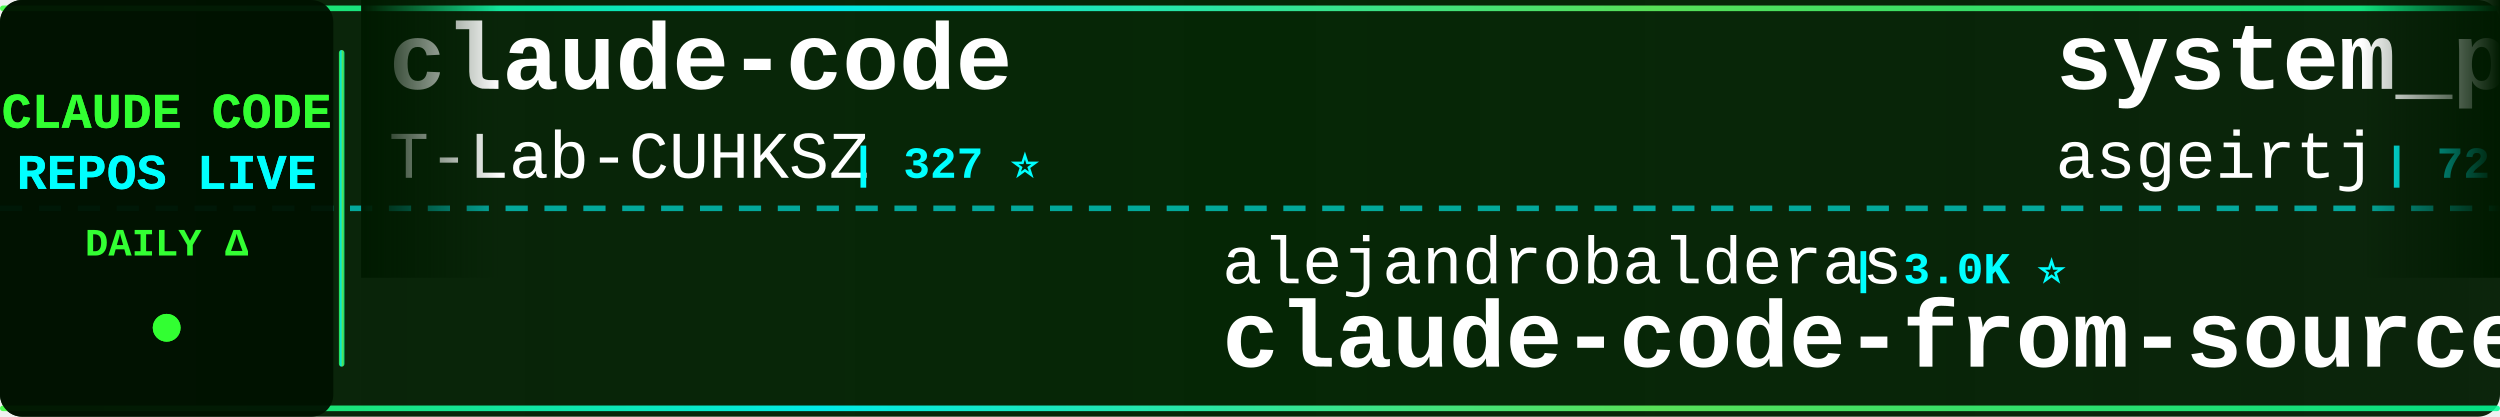
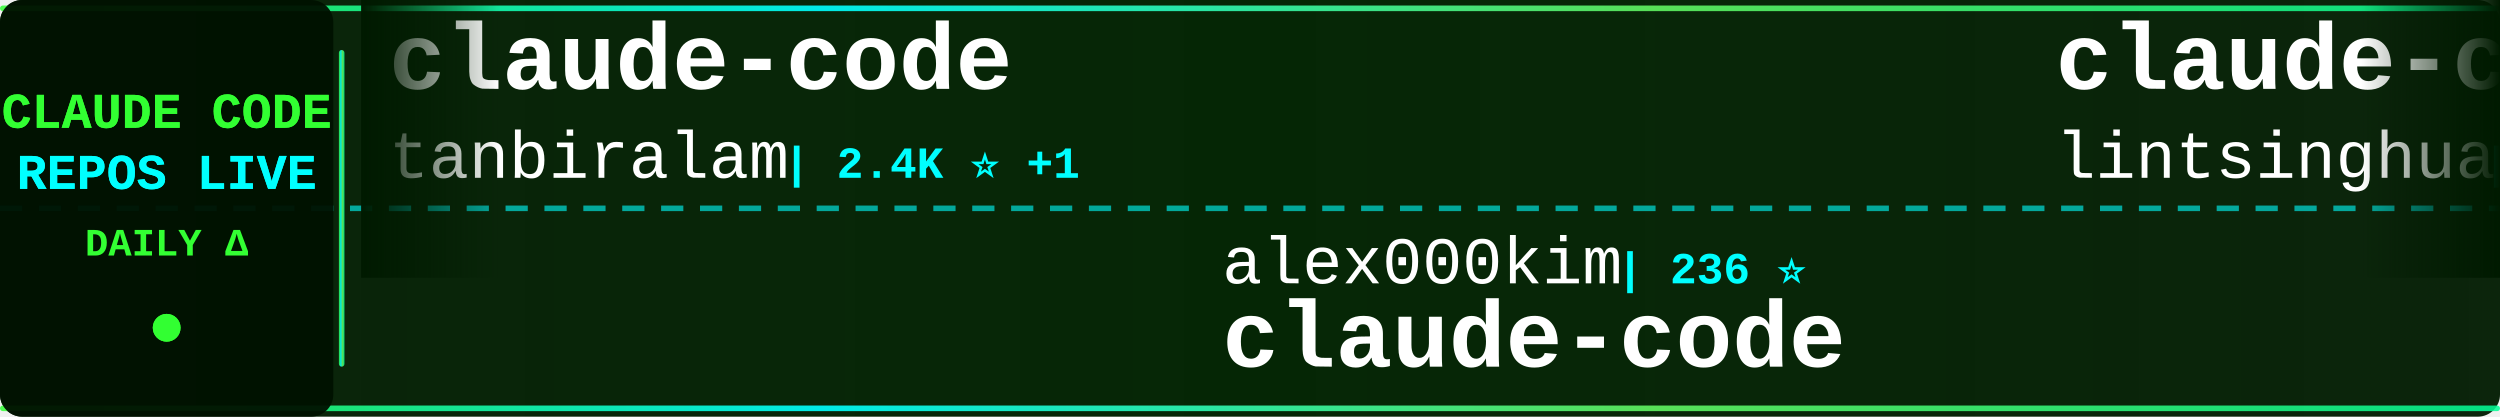
<svg xmlns="http://www.w3.org/2000/svg" width="900" height="150">
  <defs>
    <linearGradient id="tickerBg" x1="0%" y1="0%" x2="100%" y2="0%">
      <stop offset="0%" style="stop-color:#001a00;stop-opacity:0.95" />
      <stop offset="50%" style="stop-color:#002200;stop-opacity:0.98" />
      <stop offset="100%" style="stop-color:#001a00;stop-opacity:0.95" />
    </linearGradient>
    <linearGradient id="borderGrad" x1="0%" y1="0%" x2="100%" y2="0%">
      <stop offset="0%" style="stop-color:#33ff33;stop-opacity:0.85">
        <animate attributeName="stop-opacity" values="0.85;1;0.85" dur="2s" repeatCount="indefinite" />
      </stop>
      <stop offset="33%" style="stop-color:#00ffff;stop-opacity:0.9">
        <animate attributeName="stop-opacity" values="0.9;1;0.9" dur="2.2s" repeatCount="indefinite" />
      </stop>
      <stop offset="66%" style="stop-color:#66ff66;stop-opacity:0.85">
        <animate attributeName="stop-opacity" values="0.85;1;0.85" dur="1.8s" repeatCount="indefinite" />
      </stop>
      <stop offset="100%" style="stop-color:#00ff99;stop-opacity:0.85">
        <animate attributeName="stop-opacity" values="0.85;1;0.85" dur="2s" repeatCount="indefinite" />
      </stop>
    </linearGradient>
    <filter id="textGlow">
      <feGaussianBlur stdDeviation="0.1" result="coloredBlur" />
      <feMerge>
        <feMergeNode in="coloredBlur" />
        <feMergeNode in="SourceGraphic" />
      </feMerge>
    </filter>
    <filter id="metricGlow">
      <feGaussianBlur stdDeviation="0.2" result="coloredBlur" />
      <feMerge>
        <feMergeNode in="coloredBlur" />
        <feMergeNode in="SourceGraphic" />
      </feMerge>
    </filter>
    <linearGradient id="leftFade" x1="0%" y1="0%" x2="100%" y2="0%">
      <stop offset="0%" style="stop-color:#001a00;stop-opacity:1" />
      <stop offset="100%" style="stop-color:#001a00;stop-opacity:0" />
    </linearGradient>
    <linearGradient id="rightFade" x1="0%" y1="0%" x2="100%" y2="0%">
      <stop offset="0%" style="stop-color:#001a00;stop-opacity:0" />
      <stop offset="100%" style="stop-color:#001a00;stop-opacity:1" />
    </linearGradient>
  </defs>
  <rect width="900" height="150" fill="url(#tickerBg)" rx="8" />
  <rect x="0" y="2" width="900" height="2" fill="url(#borderGrad)" rx="1" />
  <rect x="0" y="146" width="900" height="2" fill="url(#borderGrad)" rx="1" />
  <line x1="0" y1="75" x2="900" y2="75" stroke="#00ffff" stroke-width="2" stroke-dasharray="8 6" opacity="0.6" />
  <rect x="0" y="0" width="120" height="150" fill="#001100" opacity="0.95" rx="8" />
  <text x="60" y="46" font-family="'Courier New', monospace" font-size="18" font-weight="bold" fill="#33ff33" text-anchor="middle" filter="url(#textGlow)">
    CLAUDE CODE
  </text>
  <text x="60" y="68" font-family="'Courier New', monospace" font-size="18" font-weight="bold" fill="#00ffff" text-anchor="middle" filter="url(#textGlow)">
    REPOS LIVE
  </text>
  <text x="60" y="92" font-family="'Courier New', monospace" font-size="14" font-weight="bold" fill="#33ff33" text-anchor="middle">
    DAILY Δ
  </text>
  <circle cx="60" cy="118" r="5" fill="#33ff33" filter="url(#metricGlow)">
    <animate attributeName="r" values="4;6;4" dur="1.5s" repeatCount="indefinite" />
    <animate attributeName="opacity" values="0.6;1;0.6" dur="1.5s" repeatCount="indefinite" />
  </circle>
  <rect x="122" y="18" width="2" height="114" fill="url(#borderGrad)" rx="1" />
  <clipPath id="tickerClip">
    <rect x="130" y="0" width="770" height="150" />
  </clipPath>
  <g clip-path="url(#tickerClip)">
    <g id="tickerItems">
      <animateTransform attributeName="transform" attributeType="XML" type="translate" from="0 0" to="-3000 0" dur="54s" repeatCount="indefinite" />
      <g transform="translate(0, 0)">
        <text x="140" y="32" font-family="'Courier New', monospace" font-size="34" font-weight="bold" fill="#ffffff">claude-code</text>
-         <text x="140" y="64" font-family="'Courier New', monospace" font-size="24" font-weight="normal" fill="#ffffff" opacity="1.0">T-Lab-CUHKSZ</text>
-         <text x="306" y="64" font-family="'Courier New', monospace" font-size="16" font-weight="bold" fill="#00ffff"> | 327 ⭐</text>
+         <text x="140" y="64" font-family="'Courier New', monospace" font-size="24" font-weight="normal" fill="#ffffff" opacity="1.0">tanbiralam</text>
+         <text x="282" y="64" font-family="'Courier New', monospace" font-size="16" font-weight="bold" fill="#00ffff"> | 2.4K ⭐ +1</text>
      </g>
      <g transform="translate(300, 0)">
-         <text x="140" y="102" font-family="'Courier New', monospace" font-size="24" font-weight="normal" fill="#ffffff" opacity="1.0">alejandrobalderas</text>
-         <text x="366" y="102" font-family="'Courier New', monospace" font-size="16" font-weight="bold" fill="#00ffff"> | 3.0K ⭐</text>
-         <text x="140" y="132" font-family="'Courier New', monospace" font-size="34" font-weight="bold" fill="#ffffff">claude-code-from-source</text>
+         <text x="140" y="102" font-family="'Courier New', monospace" font-size="24" font-weight="normal" fill="#ffffff" opacity="1.0">alex000kim</text>
+         <text x="282" y="102" font-family="'Courier New', monospace" font-size="16" font-weight="bold" fill="#00ffff"> | 236 ⭐</text>
+         <text x="140" y="132" font-family="'Courier New', monospace" font-size="34" font-weight="bold" fill="#ffffff">claude-code</text>
      </g>
      <g transform="translate(600, 0)">
-         <text x="140" y="32" font-family="'Courier New', monospace" font-size="34" font-weight="bold" fill="#ffffff">system_prompts_leaks</text>
-         <text x="140" y="64" font-family="'Courier New', monospace" font-size="24" font-weight="normal" fill="#ffffff" opacity="1.0">asgeirtj</text>
-         <text x="258" y="64" font-family="'Courier New', monospace" font-size="16" font-weight="bold" fill="#00ffff"> | 72.8K ⭐ +84</text>
+         <text x="140" y="32" font-family="'Courier New', monospace" font-size="34" font-weight="bold" fill="#ffffff">claude-code-book</text>
+         <text x="140" y="64" font-family="'Courier New', monospace" font-size="24" font-weight="normal" fill="#ffffff" opacity="1.0">lintsinghua</text>
+         <text x="294" y="64" font-family="'Courier New', monospace" font-size="16" font-weight="bold" fill="#00ffff"> | 4.4K ⭐</text>
      </g>
      <g transform="translate(900, 0)">
-         <text x="140" y="102" font-family="'Courier New', monospace" font-size="24" font-weight="normal" fill="#ffffff" opacity="1.0">WorldFlowAI</text>
-         <text x="294" y="102" font-family="'Courier New', monospace" font-size="16" font-weight="bold" fill="#00ffff"> | 6.9K ⭐ +22</text>
-         <text x="140" y="132" font-family="'Courier New', monospace" font-size="34" font-weight="bold" fill="#ffffff">everything-claude-code</text>
+         <text x="140" y="102" font-family="'Courier New', monospace" font-size="24" font-weight="normal" fill="#ffffff" opacity="1.0">affaan-m</text>
+         <text x="258" y="102" font-family="'Courier New', monospace" font-size="16" font-weight="bold" fill="#00ffff"> | 311.9K ⭐ +221</text>
+         <text x="140" y="132" font-family="'Courier New', monospace" font-size="34" font-weight="bold" fill="#ffffff">ECC</text>
      </g>
      <g transform="translate(1200, 0)">
-         <text x="140" y="32" font-family="'Courier New', monospace" font-size="34" font-weight="bold" fill="#ffffff">claude-code-security-rev...</text>
-         <text x="140" y="64" font-family="'Courier New', monospace" font-size="24" font-weight="normal" fill="#ffffff" opacity="1.0">anthropics</text>
-         <text x="282" y="64" font-family="'Courier New', monospace" font-size="16" font-weight="bold" fill="#00ffff"> | 7.2K ⭐ +12</text>
+         <text x="140" y="32" font-family="'Courier New', monospace" font-size="34" font-weight="bold" fill="#ffffff">awesome-claude-code-tool...</text>
+         <text x="140" y="64" font-family="'Courier New', monospace" font-size="24" font-weight="normal" fill="#ffffff" opacity="1.0">rohitg00</text>
+         <text x="258" y="64" font-family="'Courier New', monospace" font-size="16" font-weight="bold" fill="#00ffff"> | 2.9K ⭐ +3</text>
      </g>
      <g transform="translate(1500, 0)">
-         <text x="140" y="102" font-family="'Courier New', monospace" font-size="24" font-weight="normal" fill="#ffffff" opacity="1.0">Yeachan-Heo</text>
-         <text x="294" y="102" font-family="'Courier New', monospace" font-size="16" font-weight="bold" fill="#00ffff"> | 41.1K ⭐ +14</text>
-         <text x="140" y="132" font-family="'Courier New', monospace" font-size="34" font-weight="bold" fill="#ffffff">oh-my-claudecode</text>
+         <text x="140" y="102" font-family="'Courier New', monospace" font-size="24" font-weight="normal" fill="#ffffff" opacity="1.0">darcyegb</text>
+         <text x="258" y="102" font-family="'Courier New', monospace" font-size="16" font-weight="bold" fill="#00ffff"> | 780 ⭐</text>
+         <text x="140" y="132" font-family="'Courier New', monospace" font-size="34" font-weight="bold" fill="#ffffff">ClaudeCodeAgents</text>
      </g>
      <g transform="translate(1800, 0)">
        <text x="140" y="32" font-family="'Courier New', monospace" font-size="34" font-weight="bold" fill="#ffffff">claude-code-tudou</text>
        <text x="140" y="64" font-family="'Courier New', monospace" font-size="24" font-weight="normal" fill="#ffffff" opacity="1.0">AICoderTudou</text>
        <text x="306" y="64" font-family="'Courier New', monospace" font-size="16" font-weight="bold" fill="#00ffff"> | 493 ⭐</text>
      </g>
      <g transform="translate(2100, 0)">
-         <text x="140" y="102" font-family="'Courier New', monospace" font-size="24" font-weight="normal" fill="#ffffff" opacity="1.0">777genius</text>
-         <text x="270" y="102" font-family="'Courier New', monospace" font-size="16" font-weight="bold" fill="#00ffff"> | 941 ⭐</text>
-         <text x="140" y="132" font-family="'Courier New', monospace" font-size="34" font-weight="bold" fill="#ffffff">claude-code-source-code</text>
+         <text x="140" y="102" font-family="'Courier New', monospace" font-size="24" font-weight="normal" fill="#ffffff" opacity="1.0">asgeirtj</text>
+         <text x="258" y="102" font-family="'Courier New', monospace" font-size="16" font-weight="bold" fill="#00ffff"> | 72.9K ⭐ +137</text>
+         <text x="140" y="132" font-family="'Courier New', monospace" font-size="34" font-weight="bold" fill="#ffffff">system_prompts_leaks</text>
      </g>
      <g transform="translate(2400, 0)">
-         <text x="140" y="32" font-family="'Courier New', monospace" font-size="34" font-weight="bold" fill="#ffffff">ClaudeCode-Portable</text>
-         <text x="140" y="64" font-family="'Courier New', monospace" font-size="24" font-weight="normal" fill="#ffffff" opacity="1.0">techjarves</text>
-         <text x="282" y="64" font-family="'Courier New', monospace" font-size="16" font-weight="bold" fill="#00ffff"> | 1.6K ⭐ +2</text>
-       </g>
-       <g transform="translate(2700, 0)">
-         <text x="140" y="102" font-family="'Courier New', monospace" font-size="24" font-weight="normal" fill="#ffffff" opacity="1.0">https-deeplearning-ai</text>
-         <text x="414" y="102" font-family="'Courier New', monospace" font-size="16" font-weight="bold" fill="#00ffff"> | 568 ⭐</text>
-         <text x="140" y="132" font-family="'Courier New', monospace" font-size="34" font-weight="bold" fill="#ffffff">sc-claude-code-files</text>
-       </g>
-       <g transform="translate(3000, 0)">
        <text x="140" y="32" font-family="'Courier New', monospace" font-size="34" font-weight="bold" fill="#ffffff">claude-code</text>
        <text x="140" y="64" font-family="'Courier New', monospace" font-size="24" font-weight="normal" fill="#ffffff" opacity="1.0">T-Lab-CUHKSZ</text>
        <text x="306" y="64" font-family="'Courier New', monospace" font-size="16" font-weight="bold" fill="#00ffff"> | 327 ⭐</text>
      </g>
+       <g transform="translate(2700, 0)">
+         <text x="140" y="102" font-family="'Courier New', monospace" font-size="24" font-weight="normal" fill="#ffffff" opacity="1.0">Windy3f3f3f3f</text>
+         <text x="318" y="102" font-family="'Courier New', monospace" font-size="16" font-weight="bold" fill="#00ffff"> | 3.9K ⭐</text>
+         <text x="140" y="132" font-family="'Courier New', monospace" font-size="34" font-weight="bold" fill="#ffffff">how-claude-code-works</text>
+       </g>
+       <g transform="translate(3000, 0)">
+         <text x="140" y="32" font-family="'Courier New', monospace" font-size="34" font-weight="bold" fill="#ffffff">claude-code</text>
+         <text x="140" y="64" font-family="'Courier New', monospace" font-size="24" font-weight="normal" fill="#ffffff" opacity="1.0">tanbiralam</text>
+         <text x="282" y="64" font-family="'Courier New', monospace" font-size="16" font-weight="bold" fill="#00ffff"> | 2.4K ⭐ +1</text>
+       </g>
      <g transform="translate(3300, 0)">
-         <text x="140" y="102" font-family="'Courier New', monospace" font-size="24" font-weight="normal" fill="#ffffff" opacity="1.0">alejandrobalderas</text>
-         <text x="366" y="102" font-family="'Courier New', monospace" font-size="16" font-weight="bold" fill="#00ffff"> | 3.0K ⭐</text>
-         <text x="140" y="132" font-family="'Courier New', monospace" font-size="34" font-weight="bold" fill="#ffffff">claude-code-from-source</text>
+         <text x="140" y="102" font-family="'Courier New', monospace" font-size="24" font-weight="normal" fill="#ffffff" opacity="1.0">alex000kim</text>
+         <text x="282" y="102" font-family="'Courier New', monospace" font-size="16" font-weight="bold" fill="#00ffff"> | 236 ⭐</text>
+         <text x="140" y="132" font-family="'Courier New', monospace" font-size="34" font-weight="bold" fill="#ffffff">claude-code</text>
      </g>
      <g transform="translate(3600, 0)">
-         <text x="140" y="32" font-family="'Courier New', monospace" font-size="34" font-weight="bold" fill="#ffffff">system_prompts_leaks</text>
-         <text x="140" y="64" font-family="'Courier New', monospace" font-size="24" font-weight="normal" fill="#ffffff" opacity="1.0">asgeirtj</text>
-         <text x="258" y="64" font-family="'Courier New', monospace" font-size="16" font-weight="bold" fill="#00ffff"> | 72.8K ⭐ +84</text>
+         <text x="140" y="32" font-family="'Courier New', monospace" font-size="34" font-weight="bold" fill="#ffffff">claude-code-book</text>
+         <text x="140" y="64" font-family="'Courier New', monospace" font-size="24" font-weight="normal" fill="#ffffff" opacity="1.0">lintsinghua</text>
+         <text x="294" y="64" font-family="'Courier New', monospace" font-size="16" font-weight="bold" fill="#00ffff"> | 4.4K ⭐</text>
      </g>
      <g transform="translate(3900, 0)">
-         <text x="140" y="102" font-family="'Courier New', monospace" font-size="24" font-weight="normal" fill="#ffffff" opacity="1.0">WorldFlowAI</text>
-         <text x="294" y="102" font-family="'Courier New', monospace" font-size="16" font-weight="bold" fill="#00ffff"> | 6.9K ⭐ +22</text>
-         <text x="140" y="132" font-family="'Courier New', monospace" font-size="34" font-weight="bold" fill="#ffffff">everything-claude-code</text>
+         <text x="140" y="102" font-family="'Courier New', monospace" font-size="24" font-weight="normal" fill="#ffffff" opacity="1.0">affaan-m</text>
+         <text x="258" y="102" font-family="'Courier New', monospace" font-size="16" font-weight="bold" fill="#00ffff"> | 311.9K ⭐ +221</text>
+         <text x="140" y="132" font-family="'Courier New', monospace" font-size="34" font-weight="bold" fill="#ffffff">ECC</text>
      </g>
    </g>
  </g>
  <rect x="130" y="0" width="50" height="100" fill="url(#leftFade)" />
  <rect x="850" y="0" width="50" height="100" fill="url(#rightFade)" />
</svg>
